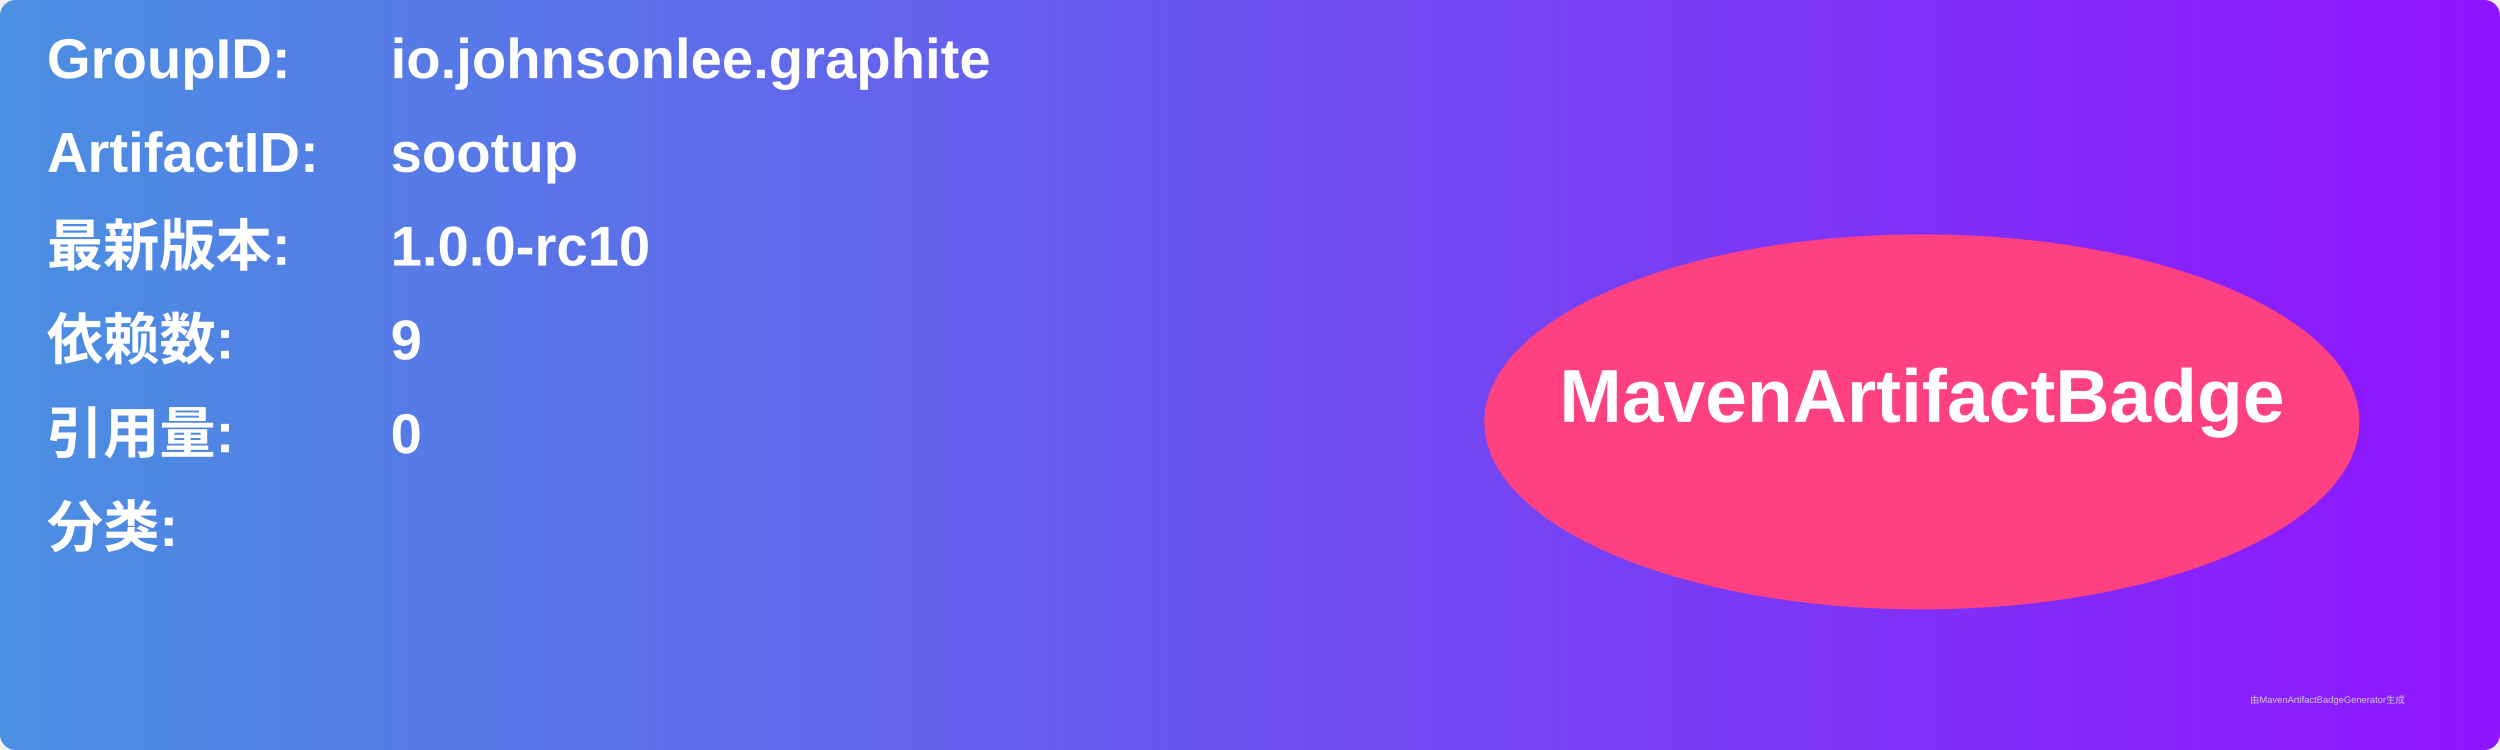
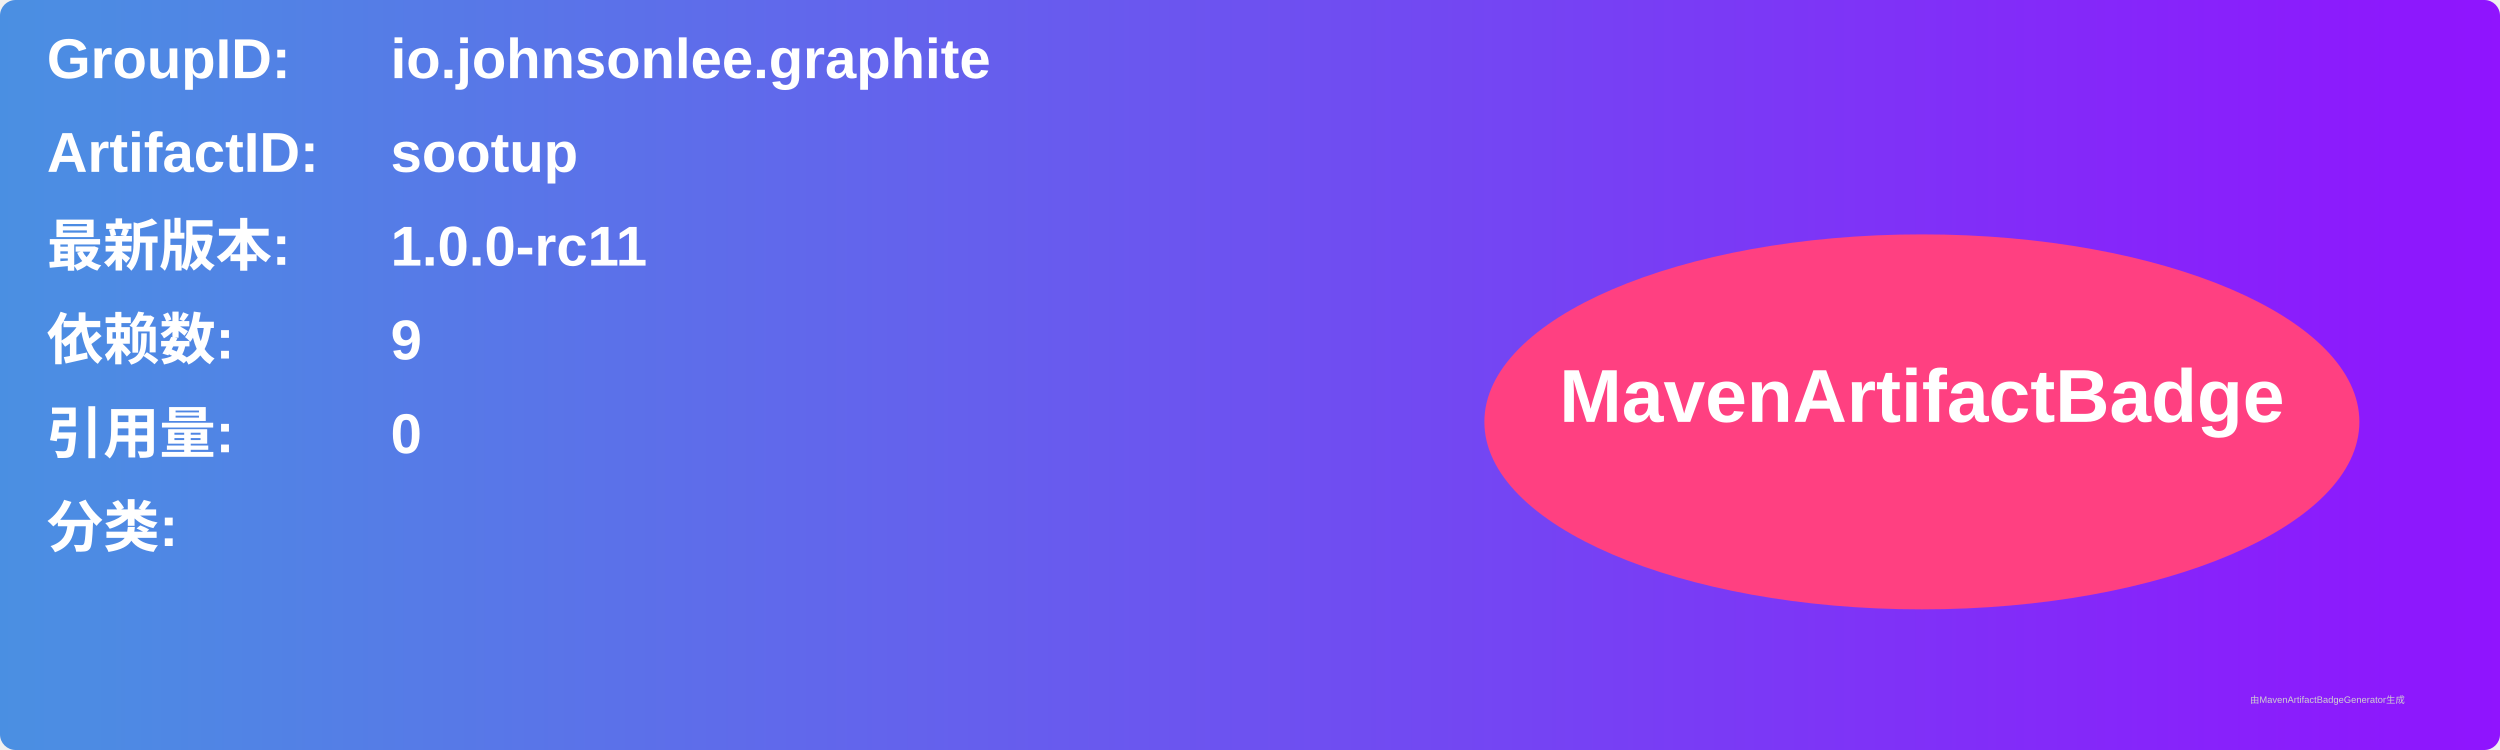
<svg xmlns="http://www.w3.org/2000/svg" width="800" height="240" viewBox="0 0 800 240">
  <linearGradient id="grad" x1="0%" y1="0%" x2="100%" y2="0%">
    <stop offset="0%" stop-color="#4a90e2" />
    <stop offset="100%" stop-color="#9013fe" />
  </linearGradient>
  <rect width="100%" height="100%" rx="5" ry="5" fill="url(#grad)" />
  <g transform="translate(15, 15)">
    <text x="0" y="10" font-family="Arial" font-size="18" fill="white" font-weight="bold" width="260">GroupID:</text>
    <text x="110" y="10" font-family="Arial" font-size="18" fill="white" font-weight="bold" width="460">io.johnsonlee.graphite</text>
    <text x="0" y="40" font-family="Arial" font-size="18" fill="white" font-weight="bold" width="260">ArtifactID:</text>
    <text x="110" y="40" font-family="Arial" font-size="18" fill="white" font-weight="bold" width="460">sootup</text>
    <text x="0" y="70" font-family="Arial" font-size="18" fill="white" font-weight="bold">最新版本:</text>
    <text x="110" y="70" font-family="Arial" font-size="18" fill="white" font-weight="bold">
-       <tspan font-weight="bold">1.0.0-rc10</tspan>
+       <tspan font-weight="bold">1.0.0-rc11</tspan>
    </text>
    <text x="0" y="100" font-family="Arial" font-size="18" fill="white" font-weight="bold">依赖数: </text>
    <text x="110" y="100" font-family="Arial" font-size="18" fill="white">
      <tspan font-weight="bold">9</tspan>
    </text>
    <text x="0" y="130" font-family="Arial" font-size="18" fill="white" font-weight="bold">引用量: </text>
    <text x="110" y="130" font-family="Arial" font-size="18" fill="white">
      <tspan font-weight="bold">0</tspan>
    </text>
    <text x="0" y="160" font-family="Arial" font-size="18" fill="white" font-weight="bold">分类:</text>
    <text x="10" y="190" font-family="Arial" font-size="10" fill="white">
      <tspan font-weight="bold" />
    </text>
    <ellipse cx="600" cy="120" rx="140" ry="60" fill="#ff4081" />
    <text x="600" y="120" text-anchor="middle" font-family="Arial" font-size="24" fill="white" font-weight="bold">MavenArtifactBadge</text>
  </g>
  <text x="720" y="225" font-family="Arial" font-size="3" fill="#d0d0d0">由MavenArtifactBadgeGenerator生成</text>
</svg>
